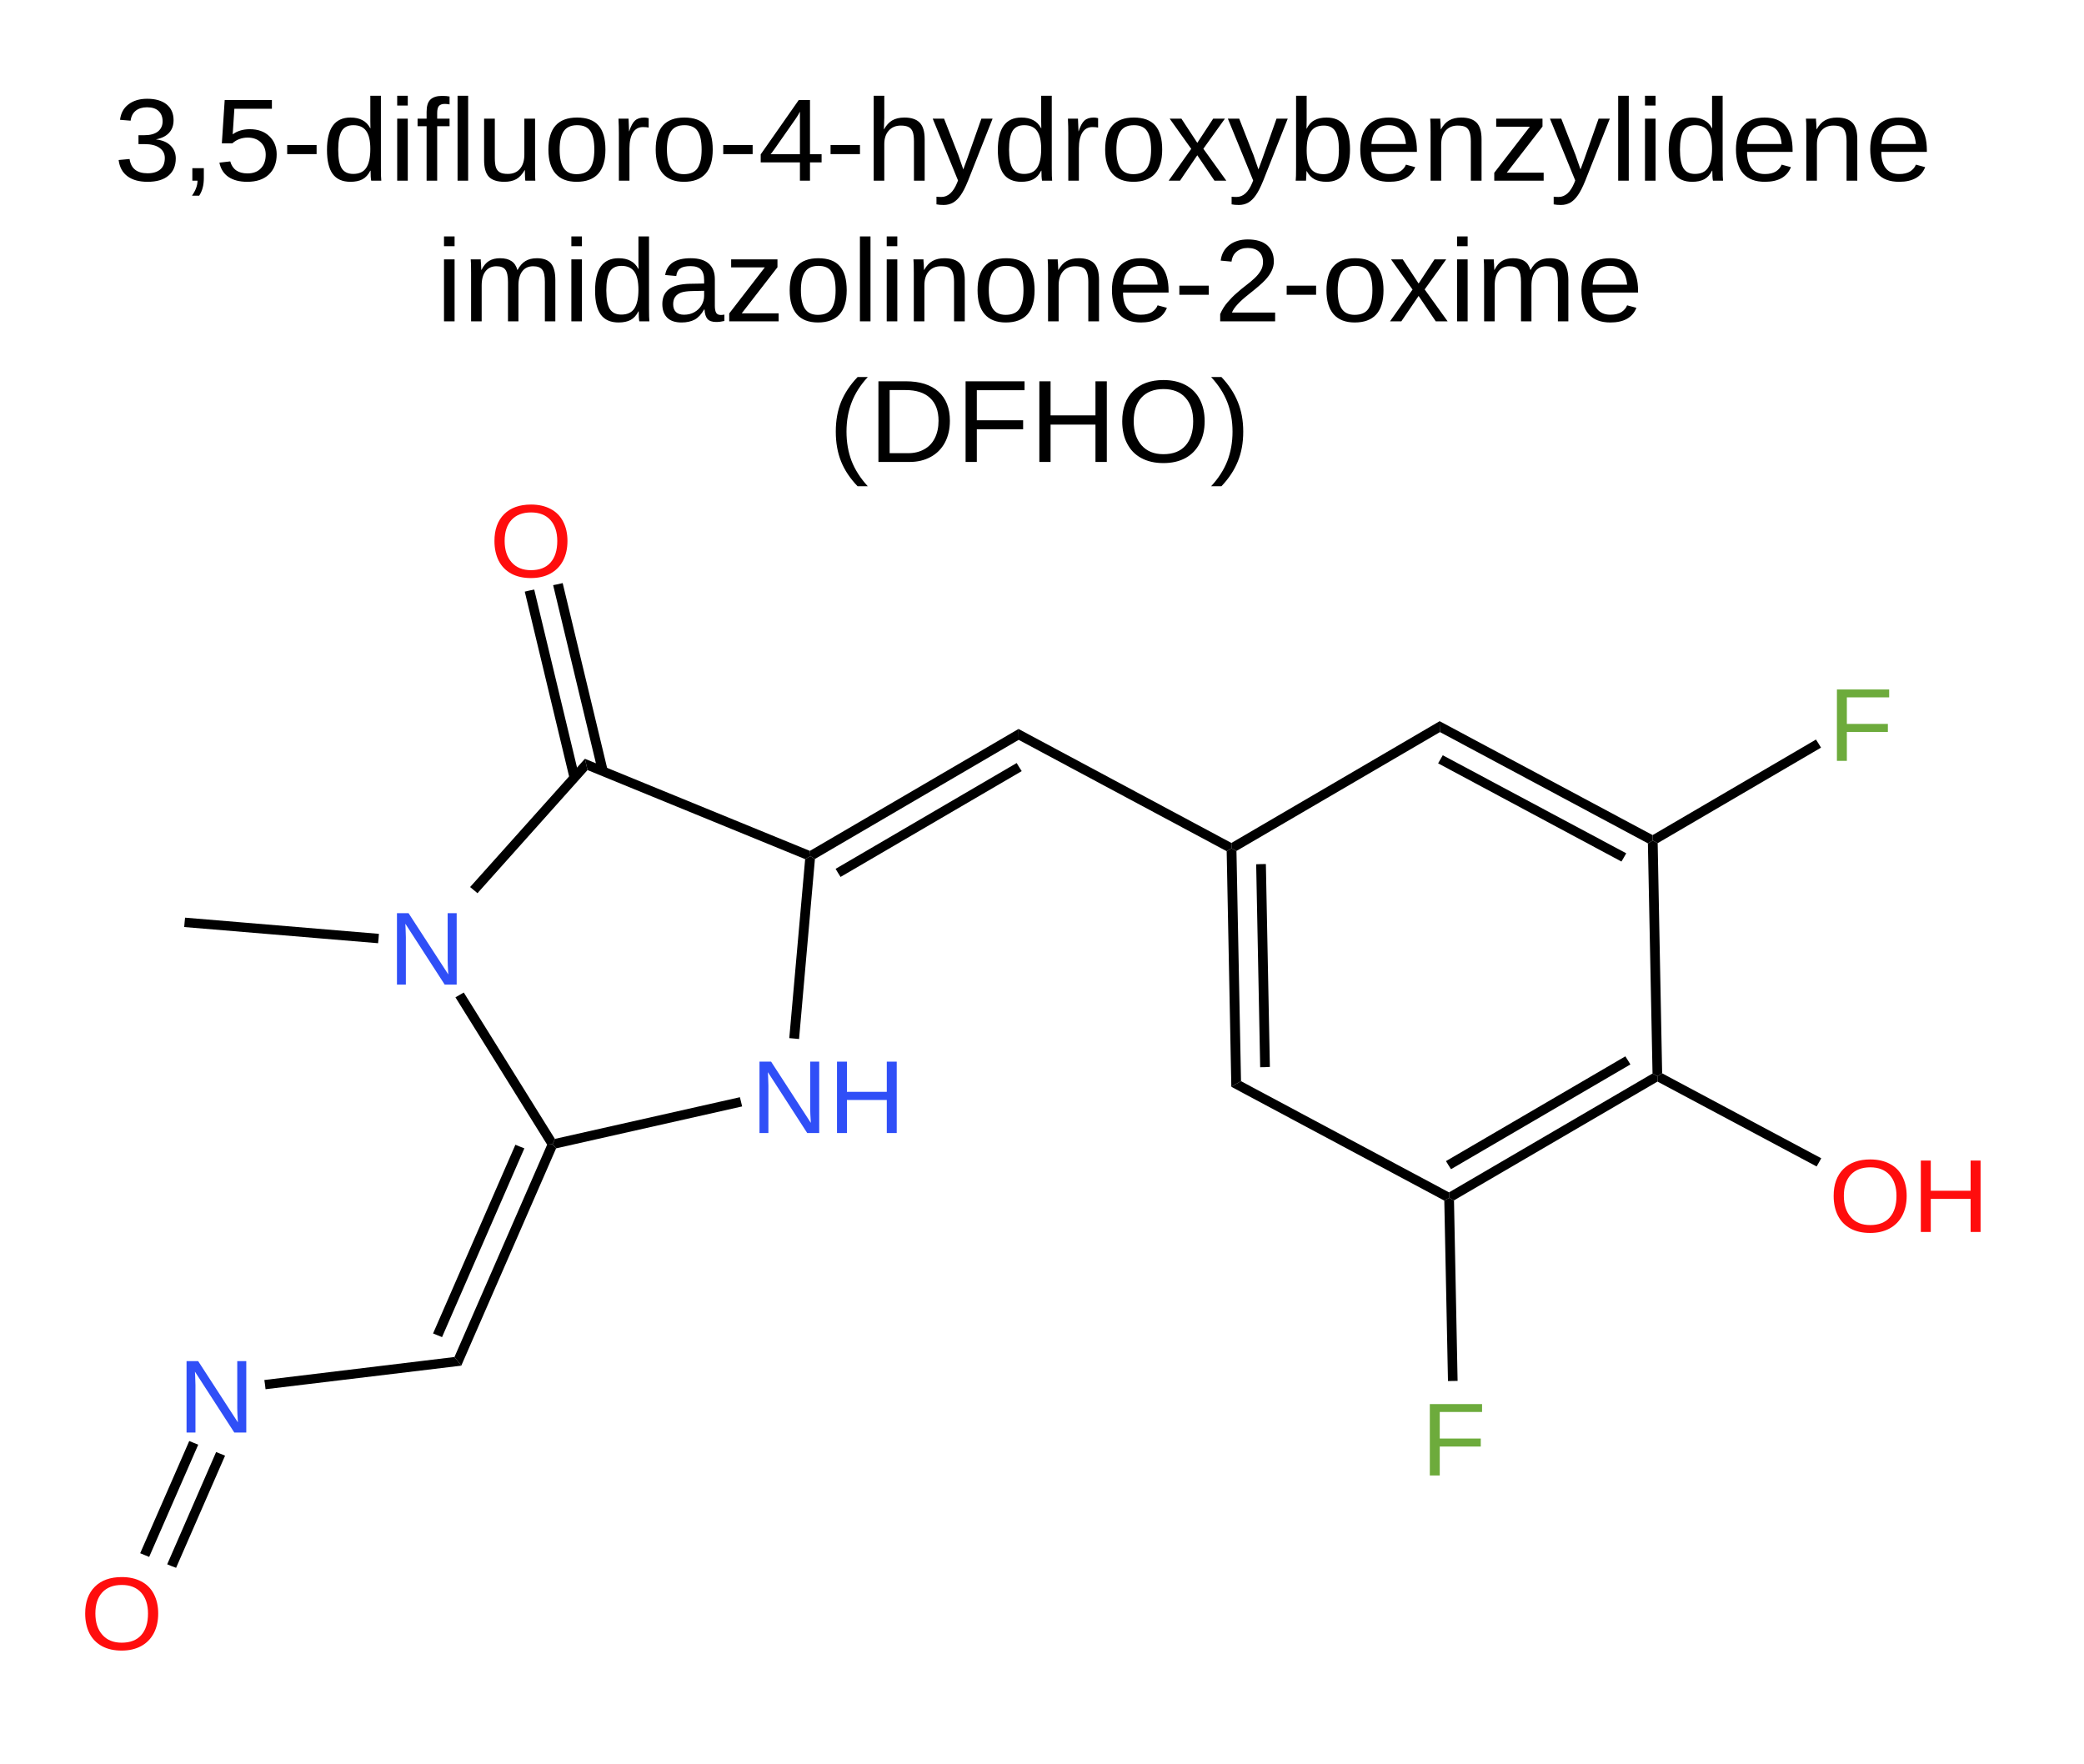
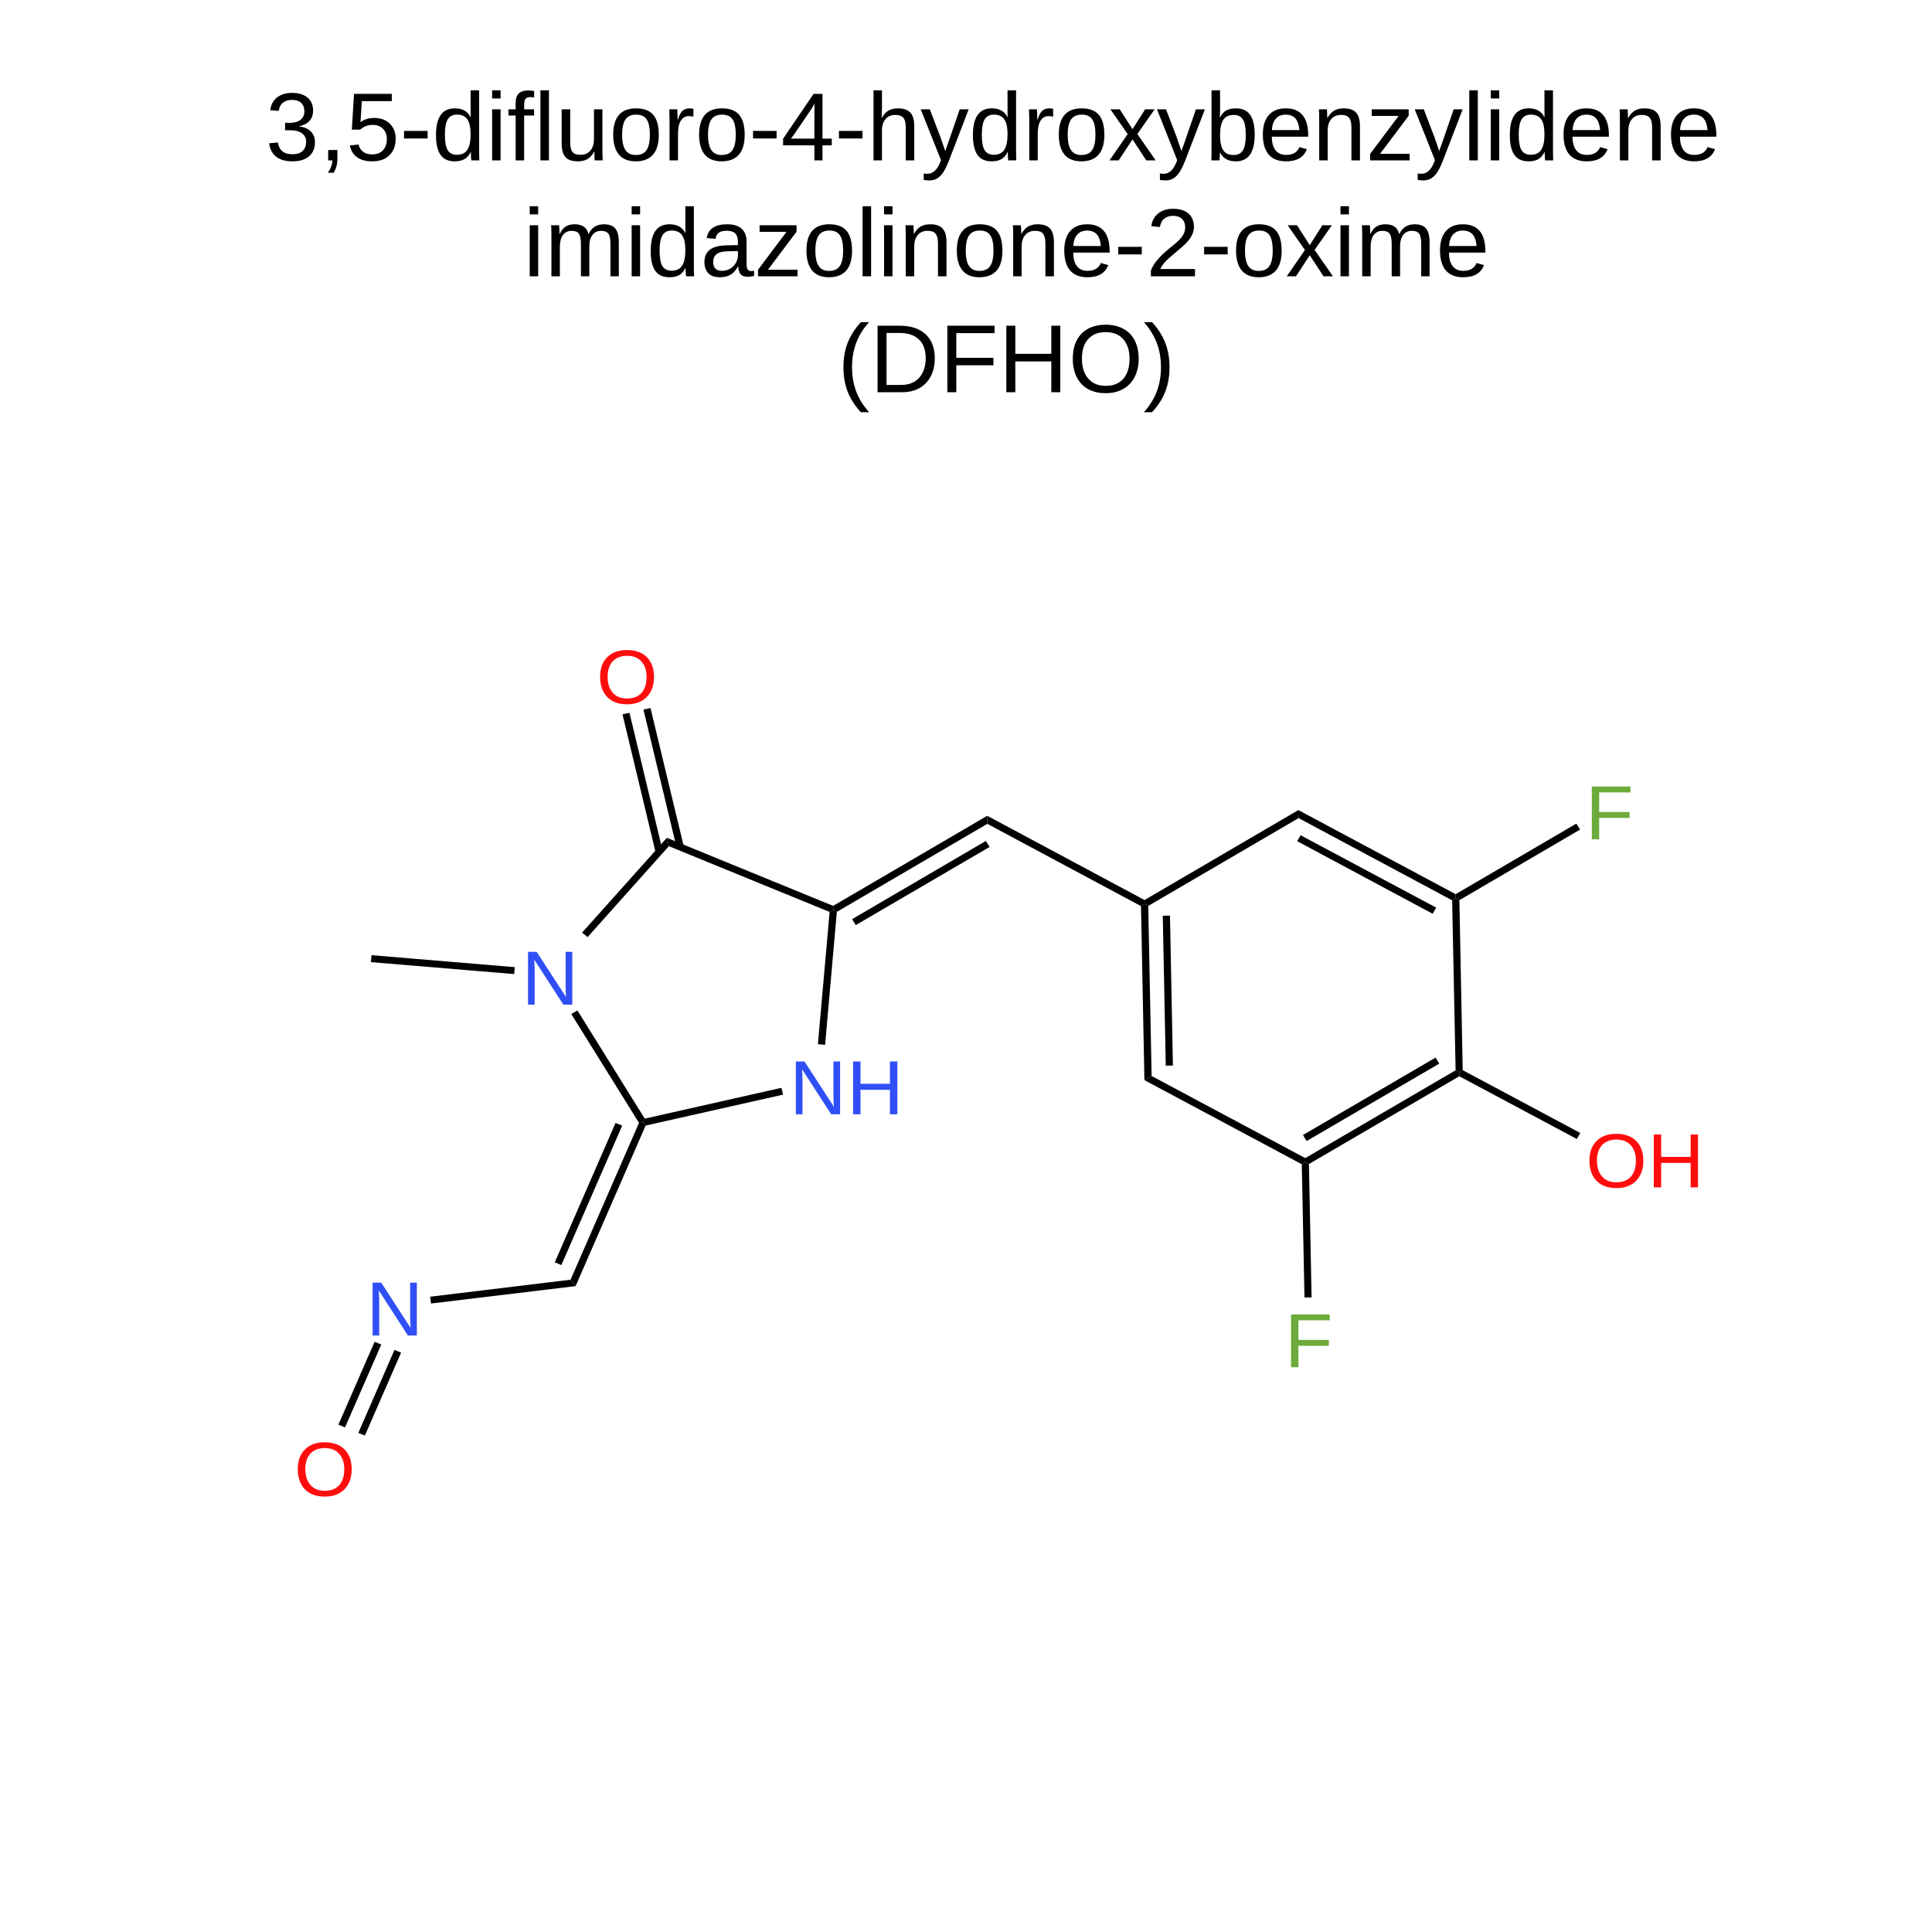
- <svg xmlns="http://www.w3.org/2000/svg" id="图层_1" data-name="图层 1" viewBox="0 0 260 220">
+ <svg xmlns="http://www.w3.org/2000/svg" id="图层_1" data-name="图层 1" viewBox="0 0 400 400">
  <defs>
-     <style>.cls-1,.cls-2,.cls-3,.cls-4,.cls-5{isolation:isolate;}.cls-1,.cls-2,.cls-3{font-size:12.96px;}.cls-1{fill:#304ff7;}.cls-1,.cls-2,.cls-3,.cls-5{font-family:ArialMT, Arial;}.cls-2{fill:#6dab3c;}.cls-3{fill:#ff0d0d;}.cls-5{font-size:14.62px;}</style>
+     <style>
+       .cls-1, .cls-2, .cls-3, .cls-4, .cls-5 {
+         isolation: isolate;
+       }
+ 
+       .cls-1, .cls-2, .cls-3 {
+         font-size: 15.89px;
+       }
+ 
+       .cls-1 {
+         fill: #304ff7;
+       }
+ 
+       .cls-1, .cls-2, .cls-3, .cls-5 {
+         font-family: ArialMT, Arial;
+       }
+ 
+       .cls-2 {
+         fill: #6dab3c;
+       }
+ 
+       .cls-3 {
+         fill: #ff0d0d;
+       }
+ 
+       .cls-5 {
+         font-size: 20px;
+       }
+     </style>
  </defs>
-   <polygon points="58.65 110.66 72.97 94.66 73.14 95.37 73.3 96.07 59.57 111.43 59.12 111.05 58.65 110.66" />
-   <polygon points="72.97 94.66 101.04 106.15 101.1 106.81 100.45 107.18 73.3 96.07 73.14 95.37 72.97 94.66" />
-   <polygon points="101.67 107.16 99.69 129.62 99.07 129.56 98.47 129.51 100.45 107.18 101.1 106.81 101.67 107.16" />
-   <text class="cls-1" transform="translate(93.66 141.35) scale(1.03 1)">N</text>
-   <text class="cls-1" transform="translate(103.33 141.35) scale(1.03 1)">H</text>
-   <polygon points="68.26 142.8 56.82 124.42 57.34 124.12 57.86 123.82 69.23 142.08 68.94 142.75 68.26 142.8" />
-   <polygon points="127.07 90.94 153.63 105.16 153.64 105.83 153.04 106.19 127.09 92.3 127.08 91.63 127.07 90.94" />
-   <polygon points="153.63 105.16 179.61 89.97 179.62 90.65 179.65 91.33 154.26 106.16 153.64 105.83 153.63 105.16" />
-   <polygon points="179.61 89.97 206.18 104.18 206.2 104.86 205.59 105.21 179.65 91.33 179.62 90.65 179.61 89.97" />
-   <polygon points="180 94.22 202.89 106.45 202.6 106.96 202.29 107.48 179.42 95.23 179.71 94.72 180 94.22" />
-   <polygon points="206.81 105.19 207.37 133.9 206.78 134.25 206.17 133.92 205.59 105.21 206.2 104.86 206.81 105.19" />
-   <polygon points="206.79 134.93 181.4 149.75 180.79 149.44 180.78 148.75 206.17 133.92 206.78 134.25 206.79 134.93" />
-   <polygon points="203.41 132.79 181.03 145.86 180.71 145.36 180.4 144.85 202.78 131.78 203.09 132.27 203.41 132.79" />
-   <polygon points="180.19 149.78 153.62 135.58 154.22 135.22 154.83 134.88 180.78 148.75 180.79 149.44 180.19 149.78" />
-   <polygon points="153.62 135.58 153.04 106.19 153.64 105.83 154.26 106.16 154.83 134.88 154.22 135.22 153.62 135.58" />
-   <polygon points="157.22 133.14 156.72 107.82 157.33 107.8 157.93 107.79 158.43 133.1 157.82 133.13 157.22 133.14" />
-   <polygon points="206.18 104.18 226.56 92.26 226.88 92.76 227.19 93.27 206.81 105.19 206.2 104.86 206.18 104.18" />
-   <text class="cls-2" transform="translate(228.08 94.92) scale(1.03 1)">F</text>
-   <polygon points="207.37 133.9 227.22 144.5 226.93 145.02 226.64 145.52 206.79 134.93 206.78 134.25 207.37 133.9" />
-   <text class="cls-3" transform="translate(228.14 153.69) scale(1.03 1)">O</text>
-   <text class="cls-3" transform="translate(238.55 153.69) scale(1.03 1)">H</text>
-   <polygon points="181.4 149.75 181.85 172.27 181.25 172.28 180.65 172.29 180.19 149.78 180.79 149.44 181.4 149.75" />
-   <text class="cls-2" transform="translate(177.29 184.07) scale(1.03 1)">F</text>
-   <text class="cls-3" transform="translate(61.06 71.99) scale(1.03 1)">O</text>
-   <text class="cls-1" transform="translate(48.43 122.83) scale(1.03 1)">N</text>
-   <polygon points="47.17 117.67 22.98 115.65 23.03 115.07 23.09 114.48 47.27 116.5 47.23 117.08 47.17 117.67" />
-   <text class="cls-1" transform="translate(22.18 178.71) scale(1.03 1)">N</text>
-   <text class="cls-3" transform="translate(10 205.79) scale(1.03 1)">O</text>
-   <polygon points="71.07 97.15 65.47 73.81 66.06 73.67 66.65 73.55 72.26 96.88 71.67 97.02 71.07 97.15" />
-   <polygon points="74.62 96.36 69.01 73 69.61 72.88 70.2 72.74 75.81 96.08 75.21 96.21 74.62 96.36" />
-   <polygon points="57.55 170.37 33.13 173.31 33.06 172.72 32.98 172.16 56.7 169.29 57.13 169.82 57.55 170.37" />
-   <polygon points="92.59 138.03 69.38 143.26 68.94 142.75 69.23 142.08 92.31 136.88 92.45 137.45 92.59 138.03" />
-   <polygon points="101.04 106.15 127.07 90.94 127.08 91.63 127.09 92.3 101.67 107.16 101.1 106.81 101.04 106.15" />
-   <polygon points="104.25 108.39 126.84 95.19 127.15 95.7 127.47 96.2 104.87 109.4 104.56 108.91 104.25 108.39" />
-   <polygon points="69.38 143.26 57.55 170.37 57.13 169.82 56.7 169.29 68.26 142.8 68.94 142.75 69.38 143.26" />
-   <polygon points="65.42 143.26 55.15 166.81 54.59 166.58 54.03 166.35 64.3 142.81 64.86 143.04 65.42 143.26" />
-   <polygon points="28.08 181.6 21.97 195.59 21.41 195.38 20.86 195.15 26.96 181.15 27.52 181.37 28.08 181.6" />
-   <polygon points="24.73 180.23 18.61 194.23 18.05 194 17.49 193.77 23.61 179.77 24.17 180 24.73 180.23" />
+   <polygon points="120.52 193.08 138.07 173.46 138.28 174.34 138.48 175.19 121.65 194.02 121.09 193.56 120.52 193.08" />
+   <polygon points="138.07 173.46 172.49 187.55 172.56 188.36 171.76 188.81 138.48 175.19 138.28 174.34 138.07 173.46" />
+   <polygon points="173.26 188.79 170.83 216.32 170.07 216.25 169.34 216.19 171.76 188.81 172.56 188.36 173.26 188.79" />
+   <text class="cls-1" transform="translate(163.44 230.7) scale(1.03 1)">N</text>
+   <text class="cls-1" transform="translate(175.29 230.7) scale(1.03 1)">H</text>
+   <polygon points="132.3 232.48 118.28 209.95 118.91 209.58 119.55 209.21 133.49 231.6 133.13 232.42 132.3 232.48" />
+   <polygon points="204.4 168.9 236.96 186.34 236.97 187.16 236.23 187.6 204.42 170.57 204.41 169.75 204.4 168.9" />
+   <polygon points="236.96 186.34 268.81 167.72 268.82 168.55 268.86 169.38 237.73 187.56 236.97 187.16 236.96 186.34" />
+   <polygon points="268.81 167.72 301.38 185.13 301.4 185.97 300.65 186.4 268.86 169.38 268.82 168.55 268.81 167.72" />
+   <polygon points="269.28 172.93 297.35 187.92 296.99 188.54 296.61 189.18 268.57 174.16 268.93 173.54 269.28 172.93" />
+   <polygon points="302.15 186.37 302.84 221.57 302.11 222 301.37 221.59 300.65 186.4 301.4 185.97 302.15 186.37" />
+   <polygon points="302.13 222.83 271 241 270.25 240.62 270.24 239.77 301.37 221.59 302.11 222 302.13 222.83" />
+   <polygon points="297.98 220.21 270.55 236.23 270.15 235.62 269.77 234.99 297.21 218.97 297.59 219.57 297.98 220.21" />
+   <polygon points="269.52 241.04 236.94 223.63 237.68 223.19 238.43 222.77 270.24 239.77 270.25 240.62 269.52 241.04" />
+   <polygon points="236.94 223.63 236.23 187.6 236.97 187.16 237.73 187.56 238.43 222.77 237.68 223.19 236.94 223.63" />
+   <polygon points="241.36 220.64 240.74 189.6 241.49 189.57 242.23 189.56 242.84 220.59 242.09 220.63 241.36 220.64" />
+   <polygon points="301.38 185.13 326.36 170.52 326.75 171.13 327.13 171.76 302.15 186.37 301.4 185.97 301.38 185.13" />
+   <text class="cls-2" transform="translate(328.23 173.78) scale(1.03 1)">F</text>
+   <polygon points="302.84 221.57 327.17 234.56 326.82 235.2 326.46 235.81 302.13 222.83 302.11 222 302.84 221.57" />
+   <text class="cls-3" transform="translate(328.3 245.83) scale(1.03 1)">O</text>
+   <text class="cls-3" transform="translate(341.06 245.83) scale(1.03 1)">H</text>
+   <polygon points="271 241 271.55 268.61 270.82 268.62 270.08 268.63 269.52 241.04 270.25 240.62 271 241" />
+   <text class="cls-2" transform="translate(265.96 283.07) scale(1.03 1)">F</text>
+   <text class="cls-3" transform="translate(123.47 145.67) scale(1.03 1)">O</text>
+   <text class="cls-1" transform="translate(107.99 208) scale(1.03 1)">N</text>
+   <polygon points="106.44 201.67 76.79 199.2 76.85 198.49 76.92 197.76 106.57 200.24 106.52 200.95 106.44 201.67" />
+   <text class="cls-1" transform="translate(75.81 276.5) scale(1.03 1)">N</text>
+   <text class="cls-3" transform="translate(60.88 309.7) scale(1.03 1)">O</text>
+   <polygon points="135.75 176.52 128.88 147.9 129.6 147.73 130.33 147.59 137.2 176.19 136.48 176.36 135.75 176.52" />
+   <polygon points="140.1 175.55 133.22 146.91 133.96 146.76 134.68 146.59 141.56 175.21 140.82 175.37 140.1 175.55" />
+   <polygon points="119.17 266.28 89.23 269.88 89.15 269.16 89.05 268.47 118.13 264.95 118.66 265.6 119.17 266.28" />
+   <polygon points="162.13 226.63 133.67 233.04 133.13 232.42 133.49 231.6 161.78 225.22 161.96 225.92 162.13 226.63" />
+   <polygon points="172.49 187.55 204.4 168.9 204.41 169.75 204.42 170.57 173.26 188.79 172.56 188.36 172.49 187.55" />
+   <polygon points="176.42 190.3 204.11 174.11 204.49 174.74 204.89 175.35 177.18 191.53 176.8 190.93 176.42 190.3" />
+   <polygon points="133.67 233.04 119.17 266.28 118.66 265.6 118.13 264.95 132.3 232.48 133.13 232.42 133.67 233.04" />
+   <polygon points="128.82 233.04 116.23 261.91 115.54 261.63 114.86 261.35 127.44 232.49 128.13 232.77 128.82 233.04" />
+   <polygon points="83.04 280.05 75.55 297.2 74.87 296.94 74.19 296.66 81.67 279.49 82.36 279.76 83.04 280.05" />
+   <polygon points="78.94 278.37 71.43 295.53 70.75 295.25 70.06 294.96 77.56 277.8 78.25 278.08 78.94 278.37" />
  <g class="cls-4">
-     <text class="cls-5" transform="translate(14.22 22.54) scale(1.03 1)">3,5-difluoro-4-hydroxybenzylidene </text>
-     <text class="cls-5" transform="translate(54.38 40.09) scale(1.03 1)">imidazolinone-2-oxime</text>
-     <text class="cls-5" transform="translate(103.34 57.63) scale(1.03 1)">(DFHO)</text>
+     <text class="cls-5" transform="translate(54.96 33.2)">3,5-difluoro-4-hydroxybenzylidene </text>
+     <text class="cls-5" transform="translate(108.33 57.2)">imidazolinone-2-oxime</text>
+     <text class="cls-5" transform="translate(173.39 81.2)">(DFHO)</text>
  </g>
</svg>
